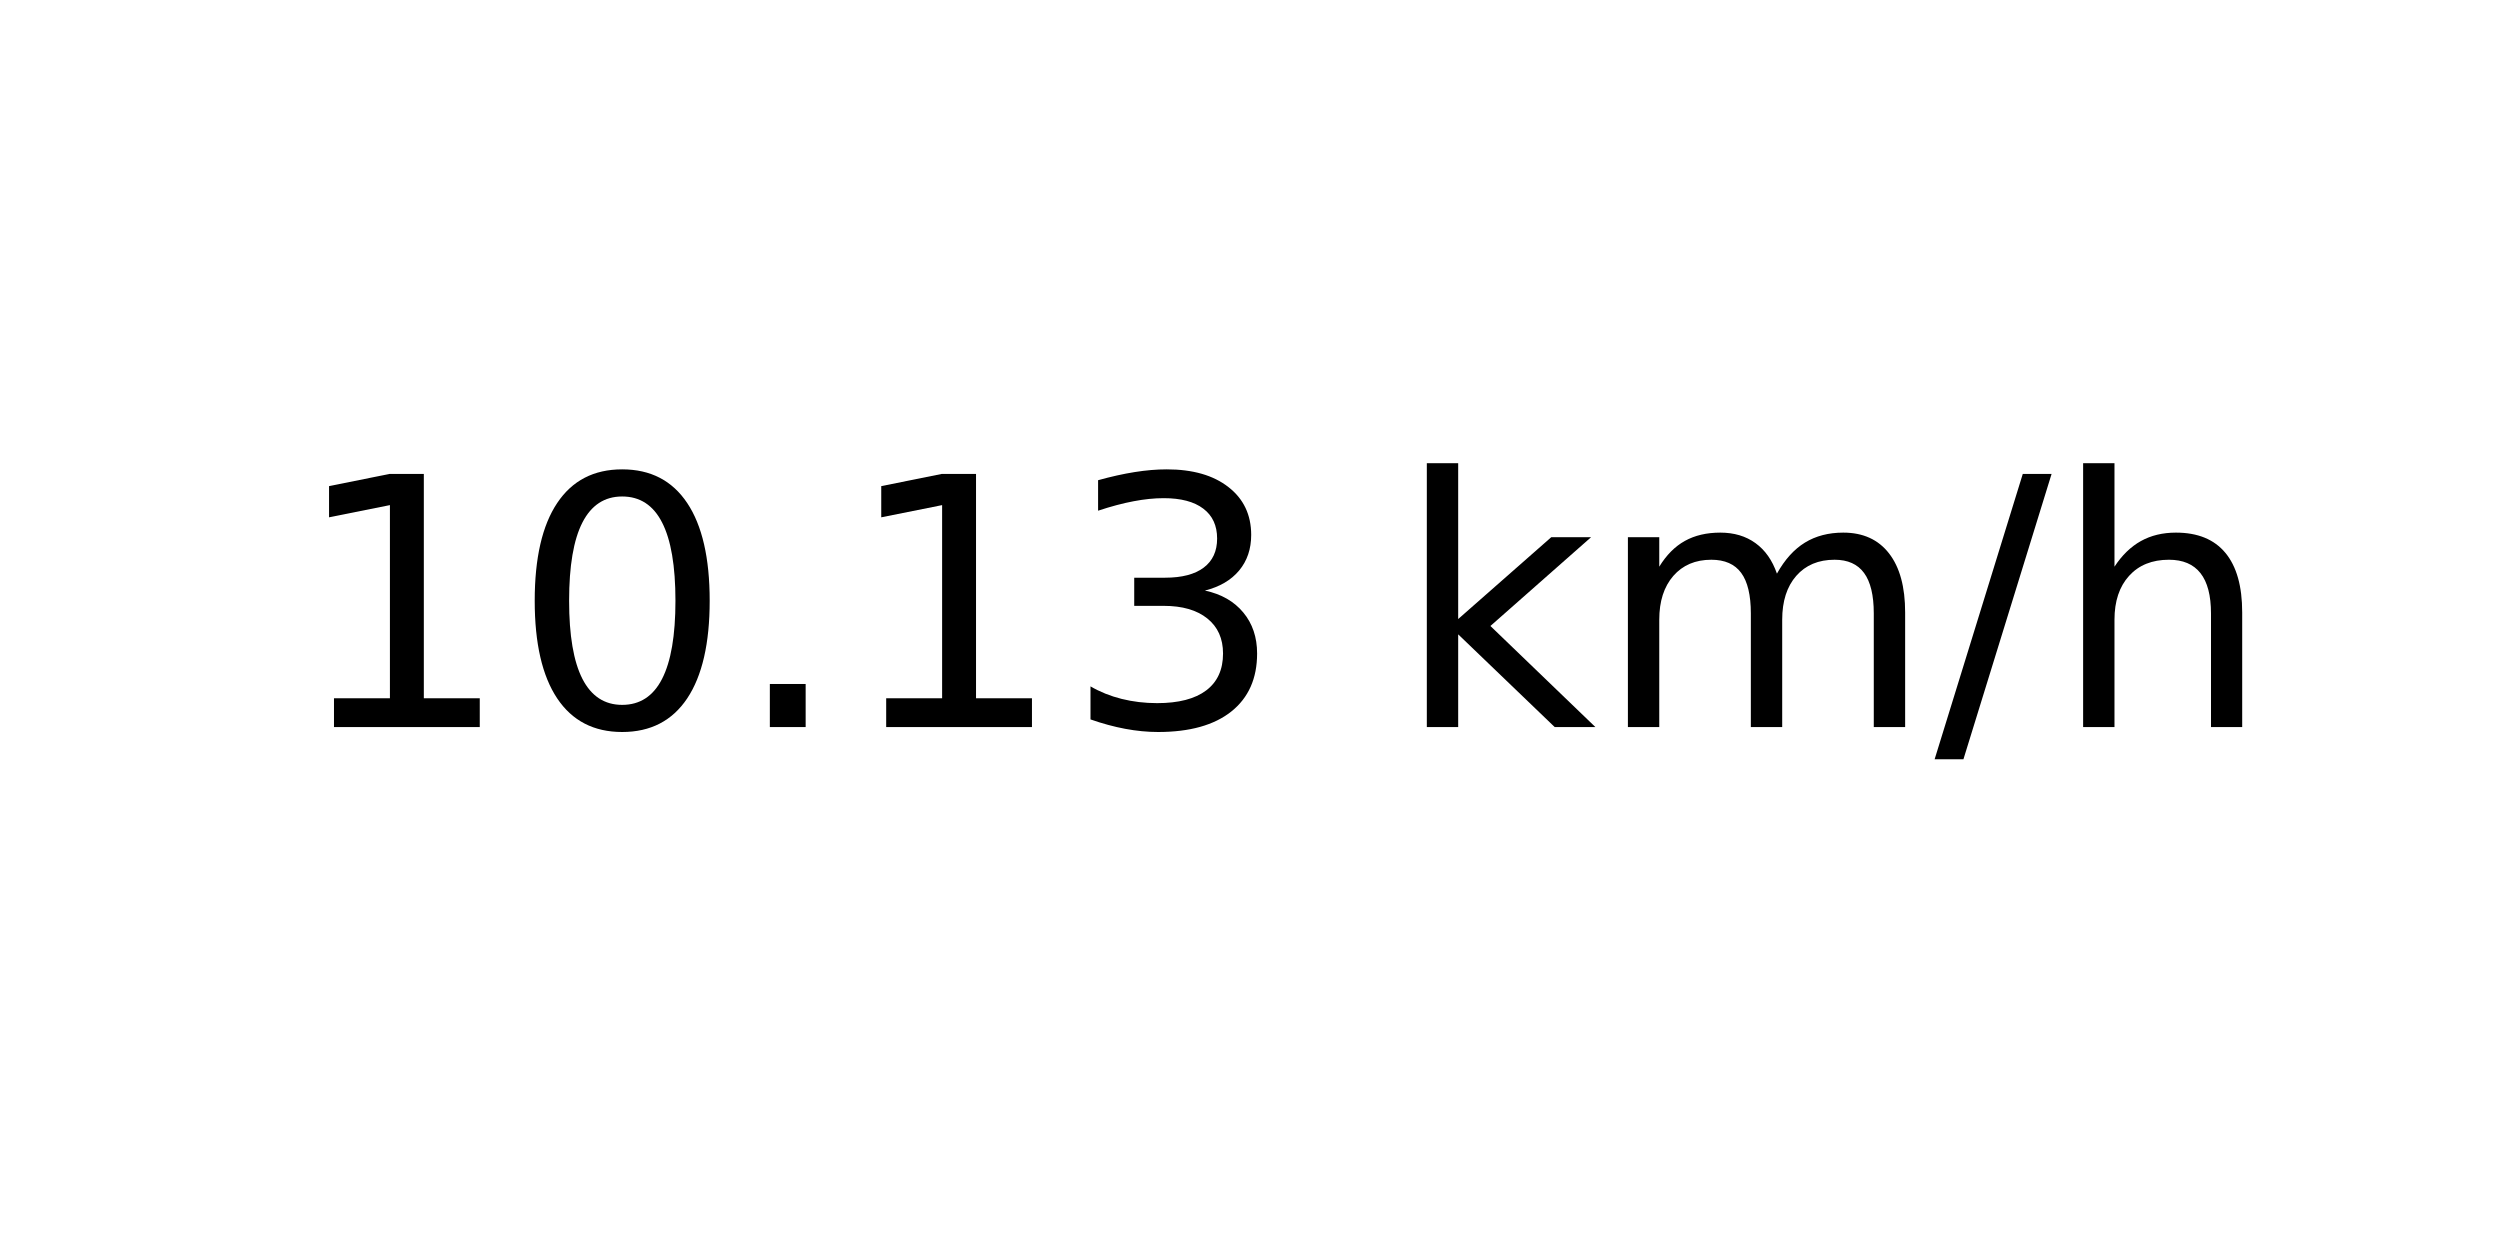
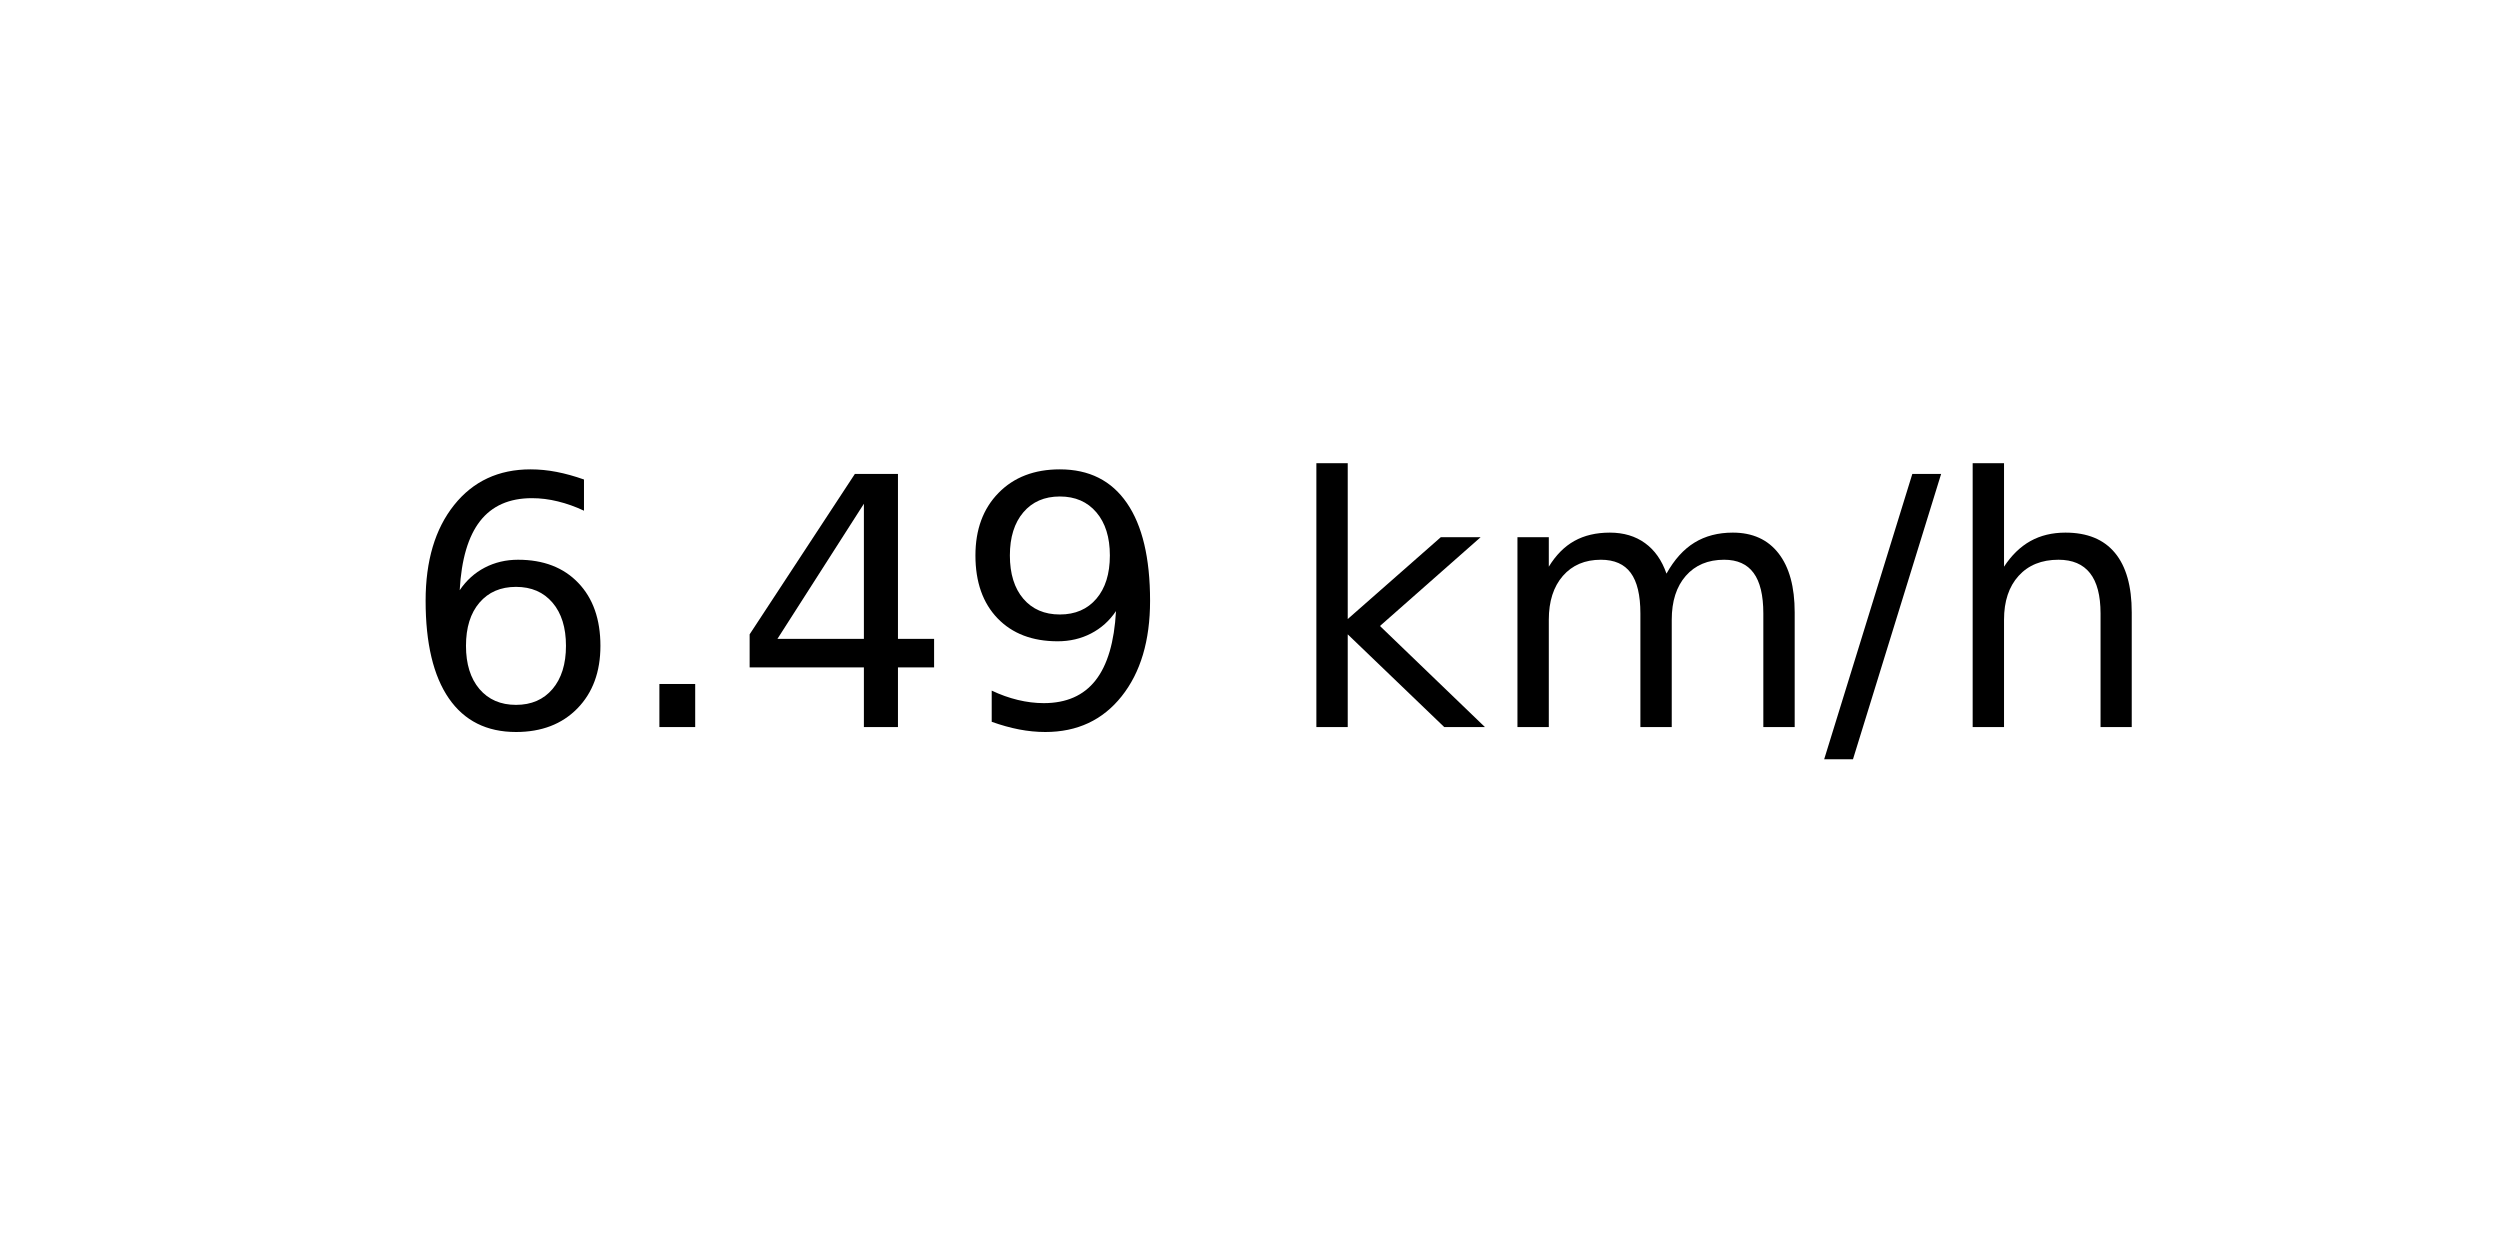
<svg xmlns="http://www.w3.org/2000/svg" xmlns:xlink="http://www.w3.org/1999/xlink" width="72pt" height="36pt" viewBox="0 0 72 36" version="1.1">
  <defs>
    <style type="text/css">*{stroke-linejoin: round; stroke-linecap: butt}</style>
  </defs>
  <g id="figure_1">
    <g id="axes_1">
      <g id="text_1">
-         <g transform="translate(8.378125 20.93937) scale(0.1 -0.1)">
+         <g transform="translate(11.55937 20.93937) scale(0.1 -0.1)">
          <defs>
-             <path id="DejaVuSans-31" d="M 794 531  L 1825 531  L 1825 4091  L 703 3866  L 703 4441  L 1819 4666  L 2450 4666  L 2450 531  L 3481 531  L 3481 0  L 794 0  L 794 531  z " transform="scale(0.015625)" />
-             <path id="DejaVuSans-30" d="M 2034 4250  Q 1547 4250 1301 3770  Q 1056 3291 1056 2328  Q 1056 1369 1301 889  Q 1547 409 2034 409  Q 2525 409 2770 889  Q 3016 1369 3016 2328  Q 3016 3291 2770 3770  Q 2525 4250 2034 4250  z M 2034 4750  Q 2819 4750 3233 4129  Q 3647 3509 3647 2328  Q 3647 1150 3233 529  Q 2819 -91 2034 -91  Q 1250 -91 836 529  Q 422 1150 422 2328  Q 422 3509 836 4129  Q 1250 4750 2034 4750  z " transform="scale(0.015625)" />
+             <path id="DejaVuSans-36" d="M 2113 2584  Q 1688 2584 1439 2293  Q 1191 2003 1191 1497  Q 1191 994 1439 701  Q 1688 409 2113 409  Q 2538 409 2786 701  Q 3034 994 3034 1497  Q 3034 2003 2786 2293  Q 2538 2584 2113 2584  z M 3366 4563  L 3366 3988  Q 3128 4100 2886 4159  Q 2644 4219 2406 4219  Q 1781 4219 1451 3797  Q 1122 3375 1075 2522  Q 1259 2794 1537 2939  Q 1816 3084 2150 3084  Q 2853 3084 3261 2657  Q 3669 2231 3669 1497  Q 3669 778 3244 343  Q 2819 -91 2113 -91  Q 1303 -91 875 529  Q 447 1150 447 2328  Q 447 3434 972 4092  Q 1497 4750 2381 4750  Q 2619 4750 2861 4703  Q 3103 4656 3366 4563  z " transform="scale(0.015625)" />
            <path id="DejaVuSans-2e" d="M 684 794  L 1344 794  L 1344 0  L 684 0  L 684 794  z " transform="scale(0.015625)" />
-             <path id="DejaVuSans-33" d="M 2597 2516  Q 3050 2419 3304 2112  Q 3559 1806 3559 1356  Q 3559 666 3084 287  Q 2609 -91 1734 -91  Q 1441 -91 1130 -33  Q 819 25 488 141  L 488 750  Q 750 597 1062 519  Q 1375 441 1716 441  Q 2309 441 2620 675  Q 2931 909 2931 1356  Q 2931 1769 2642 2001  Q 2353 2234 1838 2234  L 1294 2234  L 1294 2753  L 1863 2753  Q 2328 2753 2575 2939  Q 2822 3125 2822 3475  Q 2822 3834 2567 4026  Q 2313 4219 1838 4219  Q 1578 4219 1281 4162  Q 984 4106 628 3988  L 628 4550  Q 988 4650 1302 4700  Q 1616 4750 1894 4750  Q 2613 4750 3031 4423  Q 3450 4097 3450 3541  Q 3450 3153 3228 2886  Q 3006 2619 2597 2516  z " transform="scale(0.015625)" />
+             <path id="DejaVuSans-34" d="M 2419 4116  L 825 1625  L 2419 1625  L 2419 4116  z M 2253 4666  L 3047 4666  L 3047 1625  L 3713 1625  L 3713 1100  L 3047 1100  L 3047 0  L 2419 0  L 2419 1100  L 313 1100  L 313 1709  L 2253 4666  z " transform="scale(0.015625)" />
+             <path id="DejaVuSans-39" d="M 703 97  L 703 672  Q 941 559 1184 500  Q 1428 441 1663 441  Q 2288 441 2617 861  Q 2947 1281 2994 2138  Q 2813 1869 2534 1725  Q 2256 1581 1919 1581  Q 1219 1581 811 2004  Q 403 2428 403 3163  Q 403 3881 828 4315  Q 1253 4750 1959 4750  Q 2769 4750 3195 4129  Q 3622 3509 3622 2328  Q 3622 1225 3098 567  Q 2575 -91 1691 -91  Q 1453 -91 1209 -44  Q 966 3 703 97  z M 1959 2075  Q 2384 2075 2632 2365  Q 2881 2656 2881 3163  Q 2881 3666 2632 3958  Q 2384 4250 1959 4250  Q 1534 4250 1286 3958  Q 1038 3666 1038 3163  Q 1038 2656 1286 2365  Q 1534 2075 1959 2075  z " transform="scale(0.015625)" />
            <path id="DejaVuSans-20" transform="scale(0.015625)" />
            <path id="DejaVuSans-6b" d="M 581 4863  L 1159 4863  L 1159 1991  L 2875 3500  L 3609 3500  L 1753 1863  L 3688 0  L 2938 0  L 1159 1709  L 1159 0  L 581 0  L 581 4863  z " transform="scale(0.015625)" />
            <path id="DejaVuSans-6d" d="M 3328 2828  Q 3544 3216 3844 3400  Q 4144 3584 4550 3584  Q 5097 3584 5394 3201  Q 5691 2819 5691 2113  L 5691 0  L 5113 0  L 5113 2094  Q 5113 2597 4934 2840  Q 4756 3084 4391 3084  Q 3944 3084 3684 2787  Q 3425 2491 3425 1978  L 3425 0  L 2847 0  L 2847 2094  Q 2847 2600 2669 2842  Q 2491 3084 2119 3084  Q 1678 3084 1418 2786  Q 1159 2488 1159 1978  L 1159 0  L 581 0  L 581 3500  L 1159 3500  L 1159 2956  Q 1356 3278 1631 3431  Q 1906 3584 2284 3584  Q 2666 3584 2933 3390  Q 3200 3197 3328 2828  z " transform="scale(0.015625)" />
            <path id="DejaVuSans-2f" d="M 1625 4666  L 2156 4666  L 531 -594  L 0 -594  L 1625 4666  z " transform="scale(0.015625)" />
            <path id="DejaVuSans-68" d="M 3513 2113  L 3513 0  L 2938 0  L 2938 2094  Q 2938 2591 2744 2837  Q 2550 3084 2163 3084  Q 1697 3084 1428 2787  Q 1159 2491 1159 1978  L 1159 0  L 581 0  L 581 4863  L 1159 4863  L 1159 2956  Q 1366 3272 1645 3428  Q 1925 3584 2291 3584  Q 2894 3584 3203 3211  Q 3513 2838 3513 2113  z " transform="scale(0.015625)" />
          </defs>
-           <use xlink:href="#DejaVuSans-31" />
-           <use xlink:href="#DejaVuSans-30" x="63.623" />
-           <use xlink:href="#DejaVuSans-2e" x="127.246" />
-           <use xlink:href="#DejaVuSans-31" x="159.033" />
-           <use xlink:href="#DejaVuSans-33" x="222.656" />
-           <use xlink:href="#DejaVuSans-20" x="286.279" />
-           <use xlink:href="#DejaVuSans-6b" x="318.066" />
-           <use xlink:href="#DejaVuSans-6d" x="375.977" />
-           <use xlink:href="#DejaVuSans-2f" x="473.389" />
-           <use xlink:href="#DejaVuSans-68" x="507.08" />
+           <use xlink:href="#DejaVuSans-36" />
+           <use xlink:href="#DejaVuSans-2e" x="63.623" />
+           <use xlink:href="#DejaVuSans-34" x="95.41" />
+           <use xlink:href="#DejaVuSans-39" x="159.033" />
+           <use xlink:href="#DejaVuSans-20" x="222.656" />
+           <use xlink:href="#DejaVuSans-6b" x="254.443" />
+           <use xlink:href="#DejaVuSans-6d" x="312.354" />
+           <use xlink:href="#DejaVuSans-2f" x="409.766" />
+           <use xlink:href="#DejaVuSans-68" x="443.457" />
        </g>
      </g>
    </g>
  </g>
</svg>
